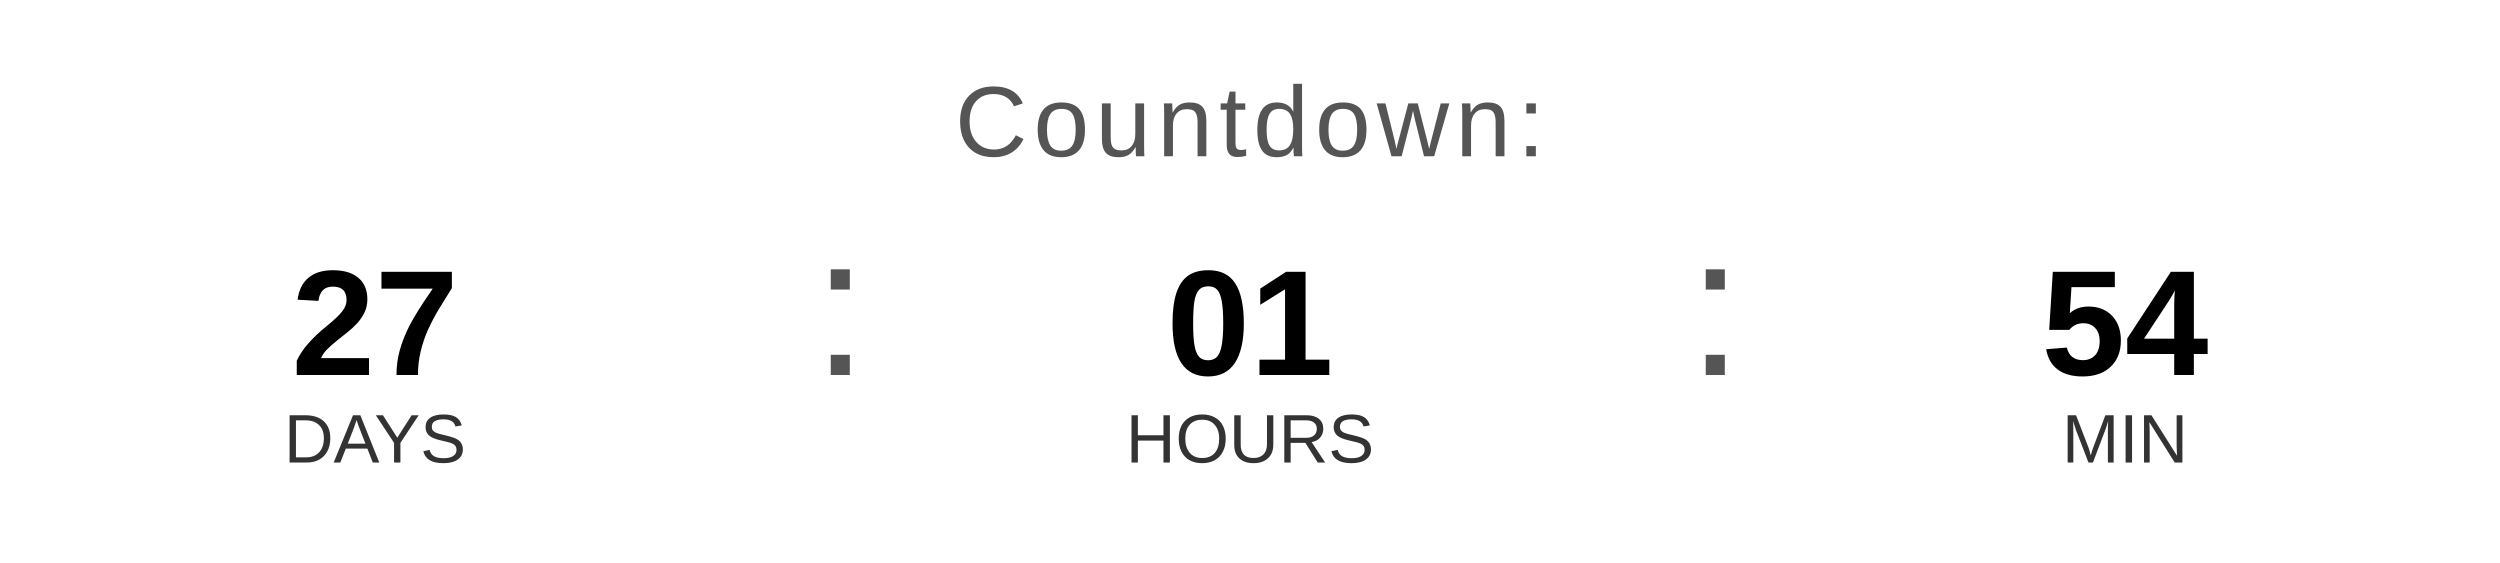
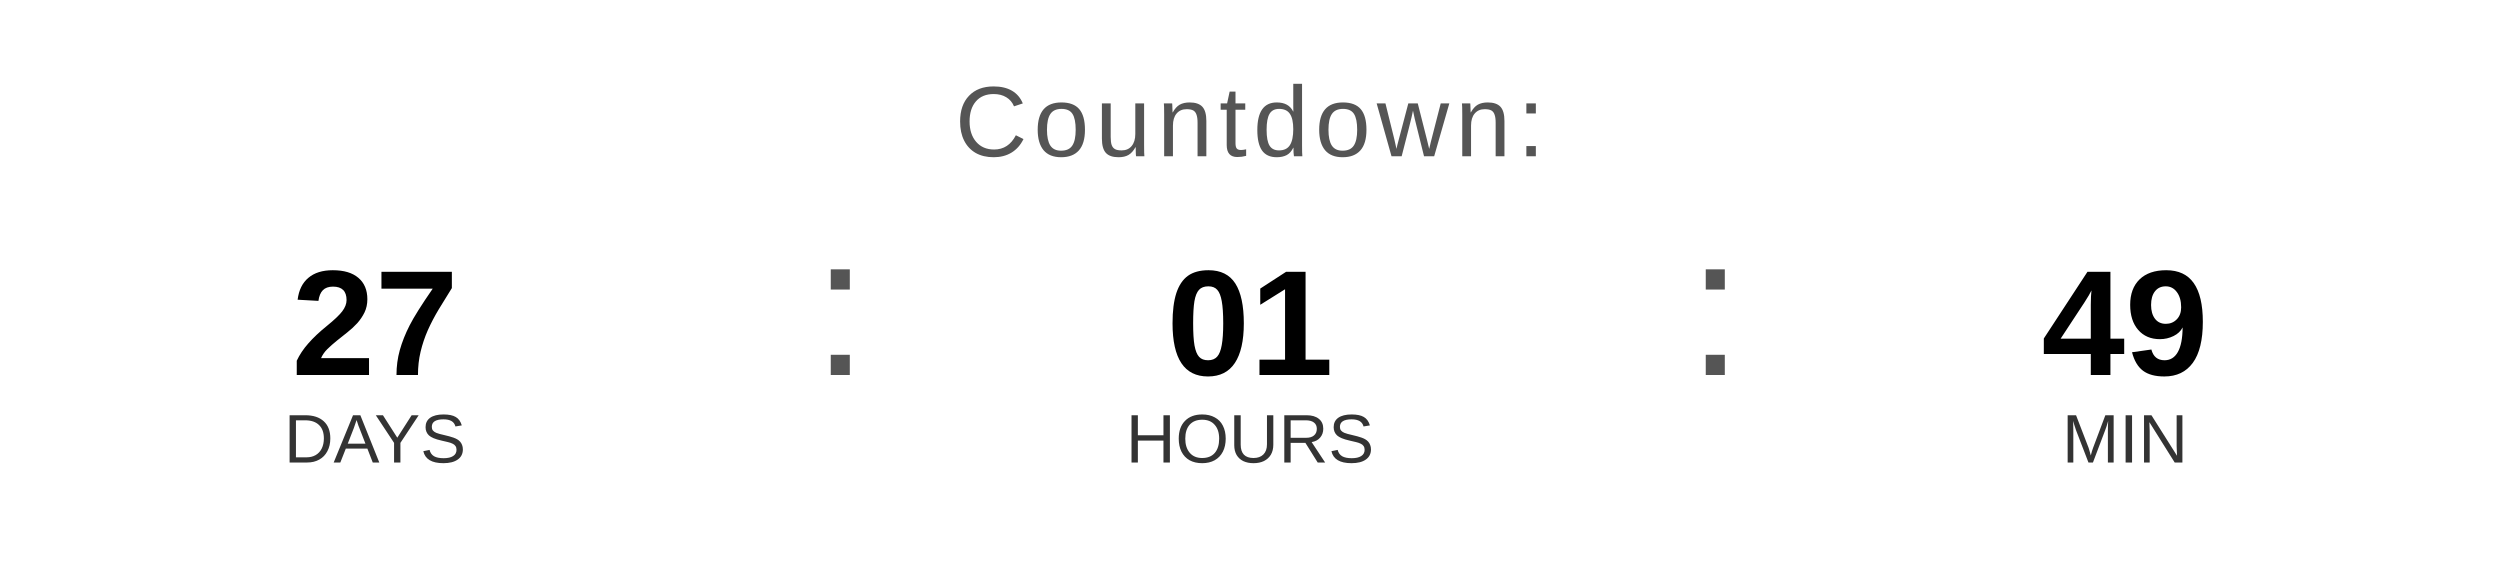
<svg xmlns="http://www.w3.org/2000/svg" width="400" height="90" viewBox="0 0 400 90">
  <text x="200" y="25" font-family="Arial, Helvetica, sans-serif" font-size="16" fill="#555555" text-anchor="middle" letter-spacing="1">
    Countdown:
  </text>
  <text x="60" y="60" font-family="Arial, Helvetica, sans-serif" font-size="24" font-weight="bold" fill="#000000" text-anchor="middle">27</text>
  <text x="60" y="74" font-family="Arial, Helvetica, sans-serif" font-size="11" fill="#333333" text-anchor="middle">DAYS</text>
  <text x="130" y="60" font-family="Arial, sans-serif" font-size="32" fill="#555555">:</text>
  <text x="200" y="60" font-family="Arial, Helvetica, sans-serif" font-size="24" font-weight="bold" fill="#000000" text-anchor="middle">01</text>
  <text x="200" y="74" font-family="Arial, Helvetica, sans-serif" font-size="11" fill="#333333" text-anchor="middle">HOURS</text>
  <text x="270" y="60" font-family="Arial, sans-serif" font-size="32" fill="#555555">:</text>
-   <text x="340" y="60" font-family="Arial, Helvetica, sans-serif" font-size="24" font-weight="bold" fill="#000000" text-anchor="middle">54</text>
+   <text x="340" y="60" font-family="Arial, Helvetica, sans-serif" font-size="24" font-weight="bold" fill="#000000" text-anchor="middle">49</text>
  <text x="340" y="74" font-family="Arial, Helvetica, sans-serif" font-size="11" fill="#333333" text-anchor="middle">MIN</text>
</svg>
